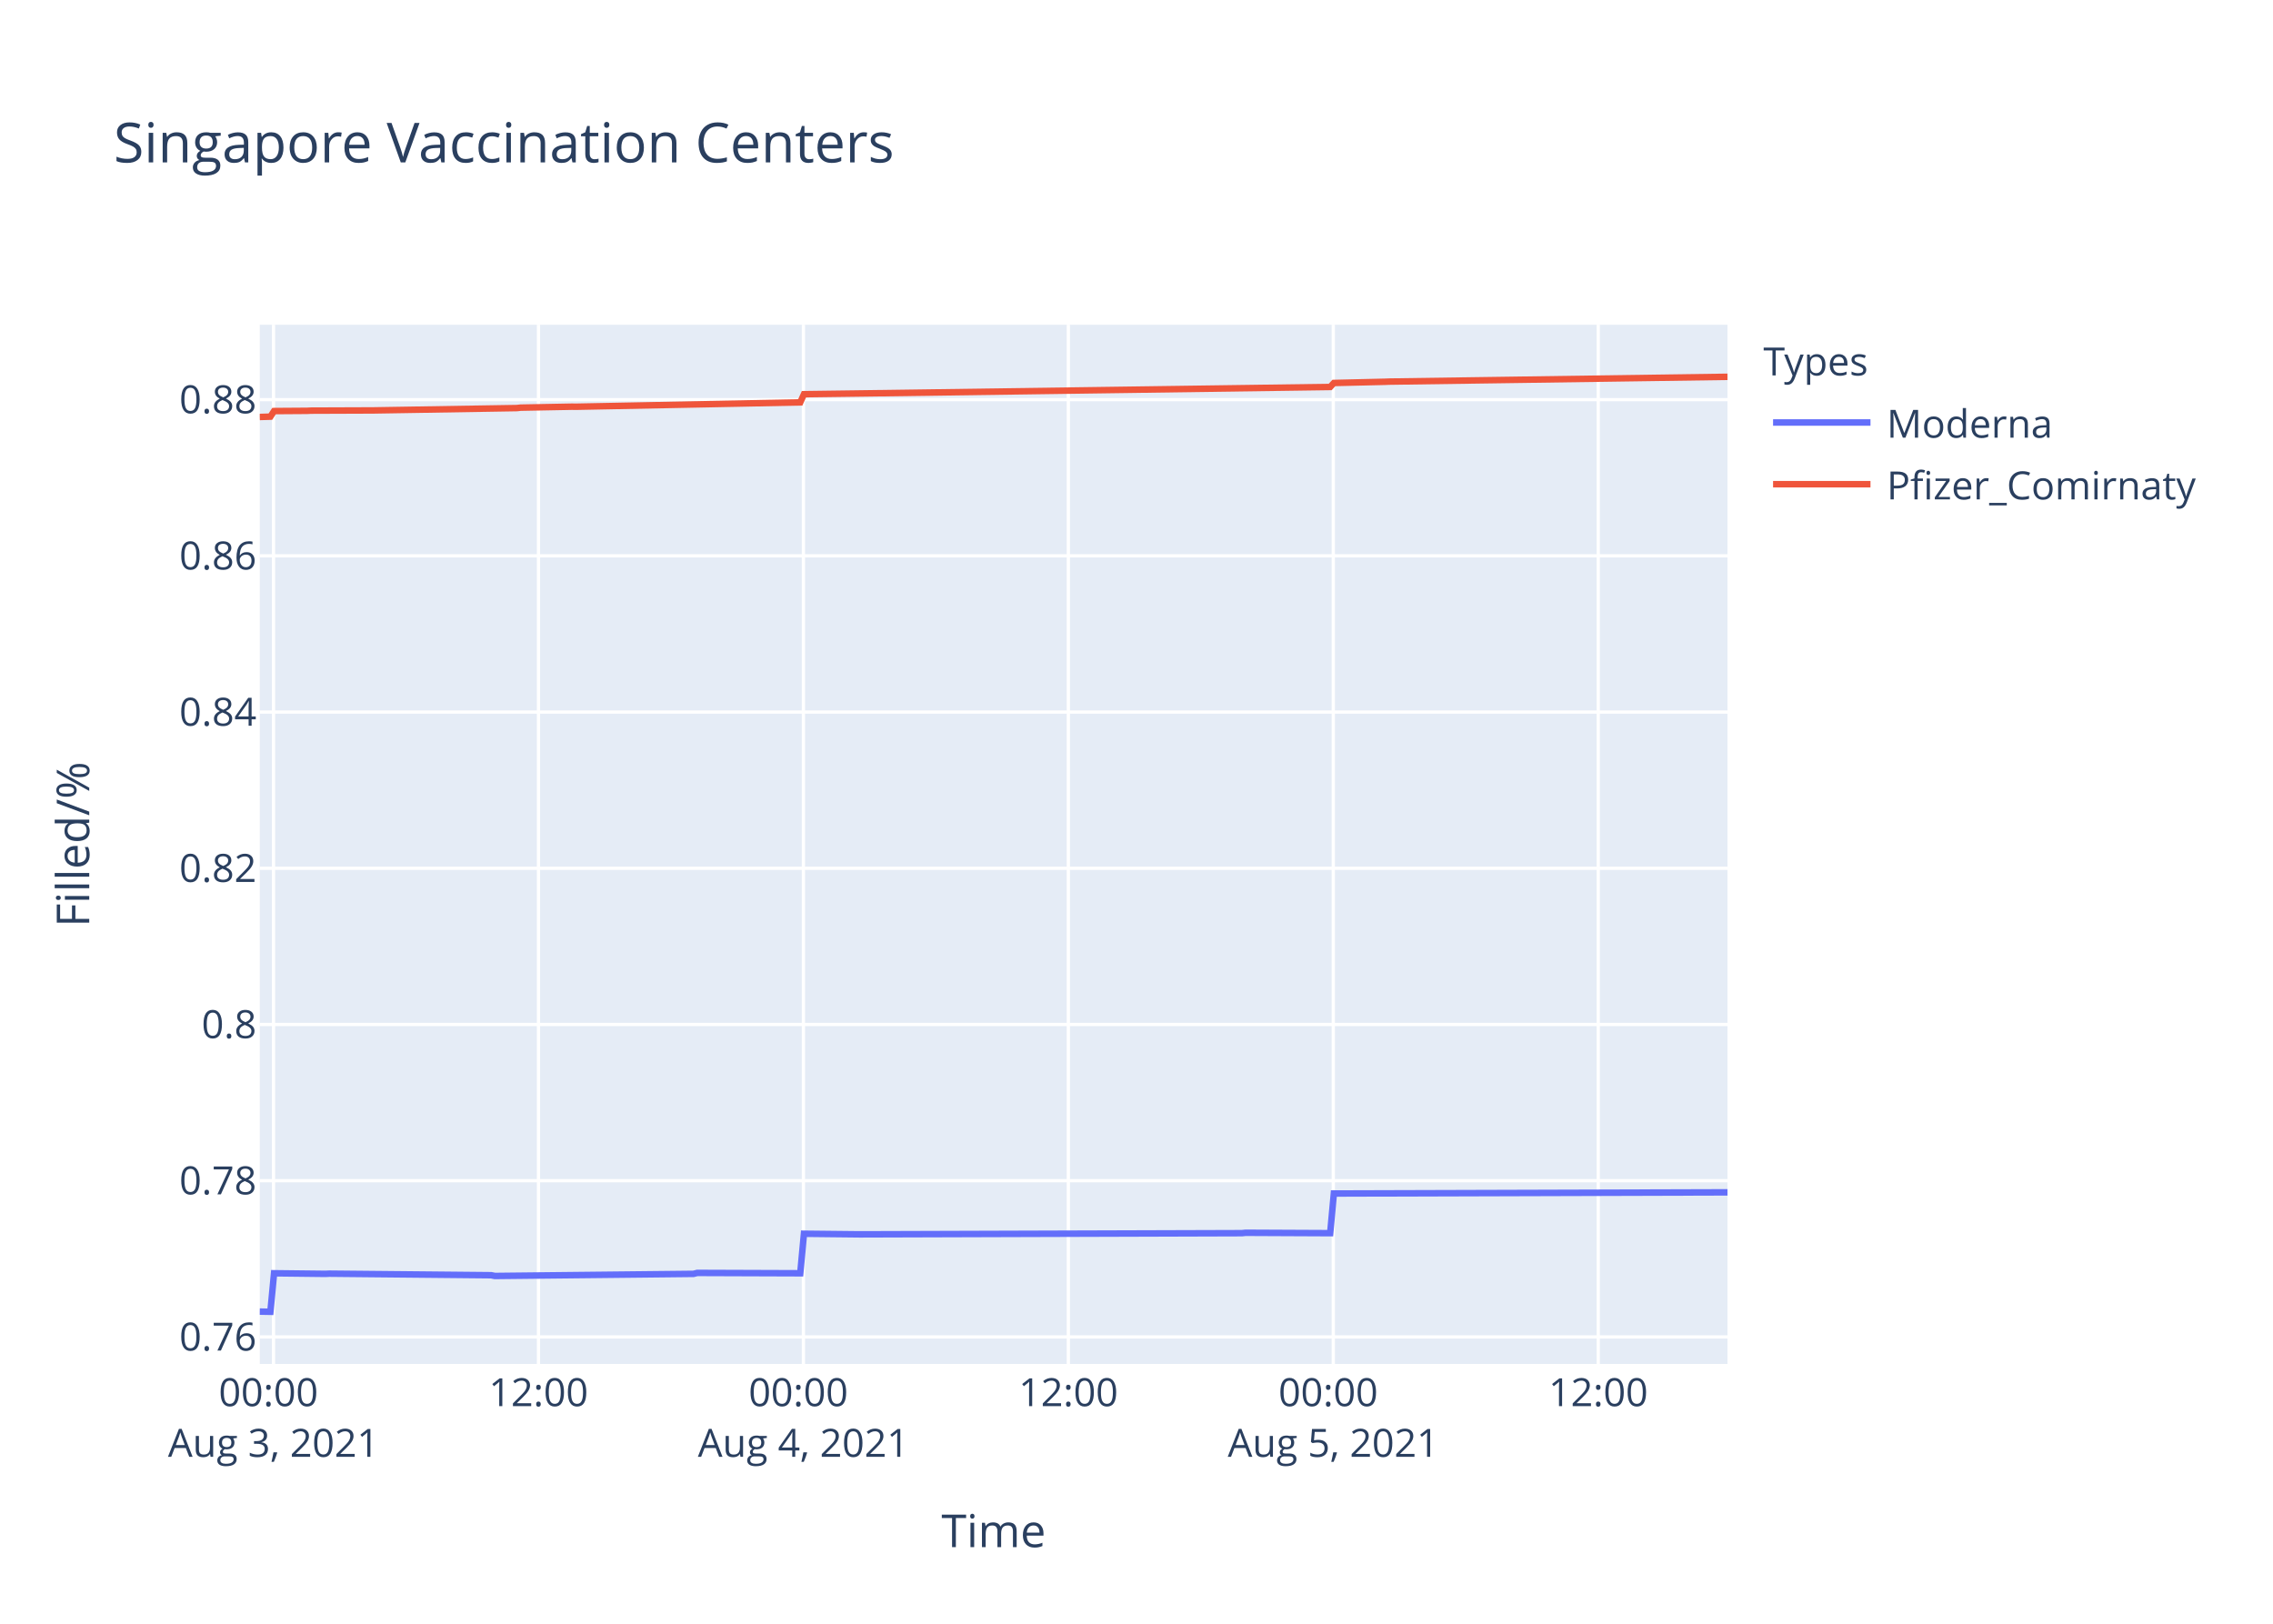
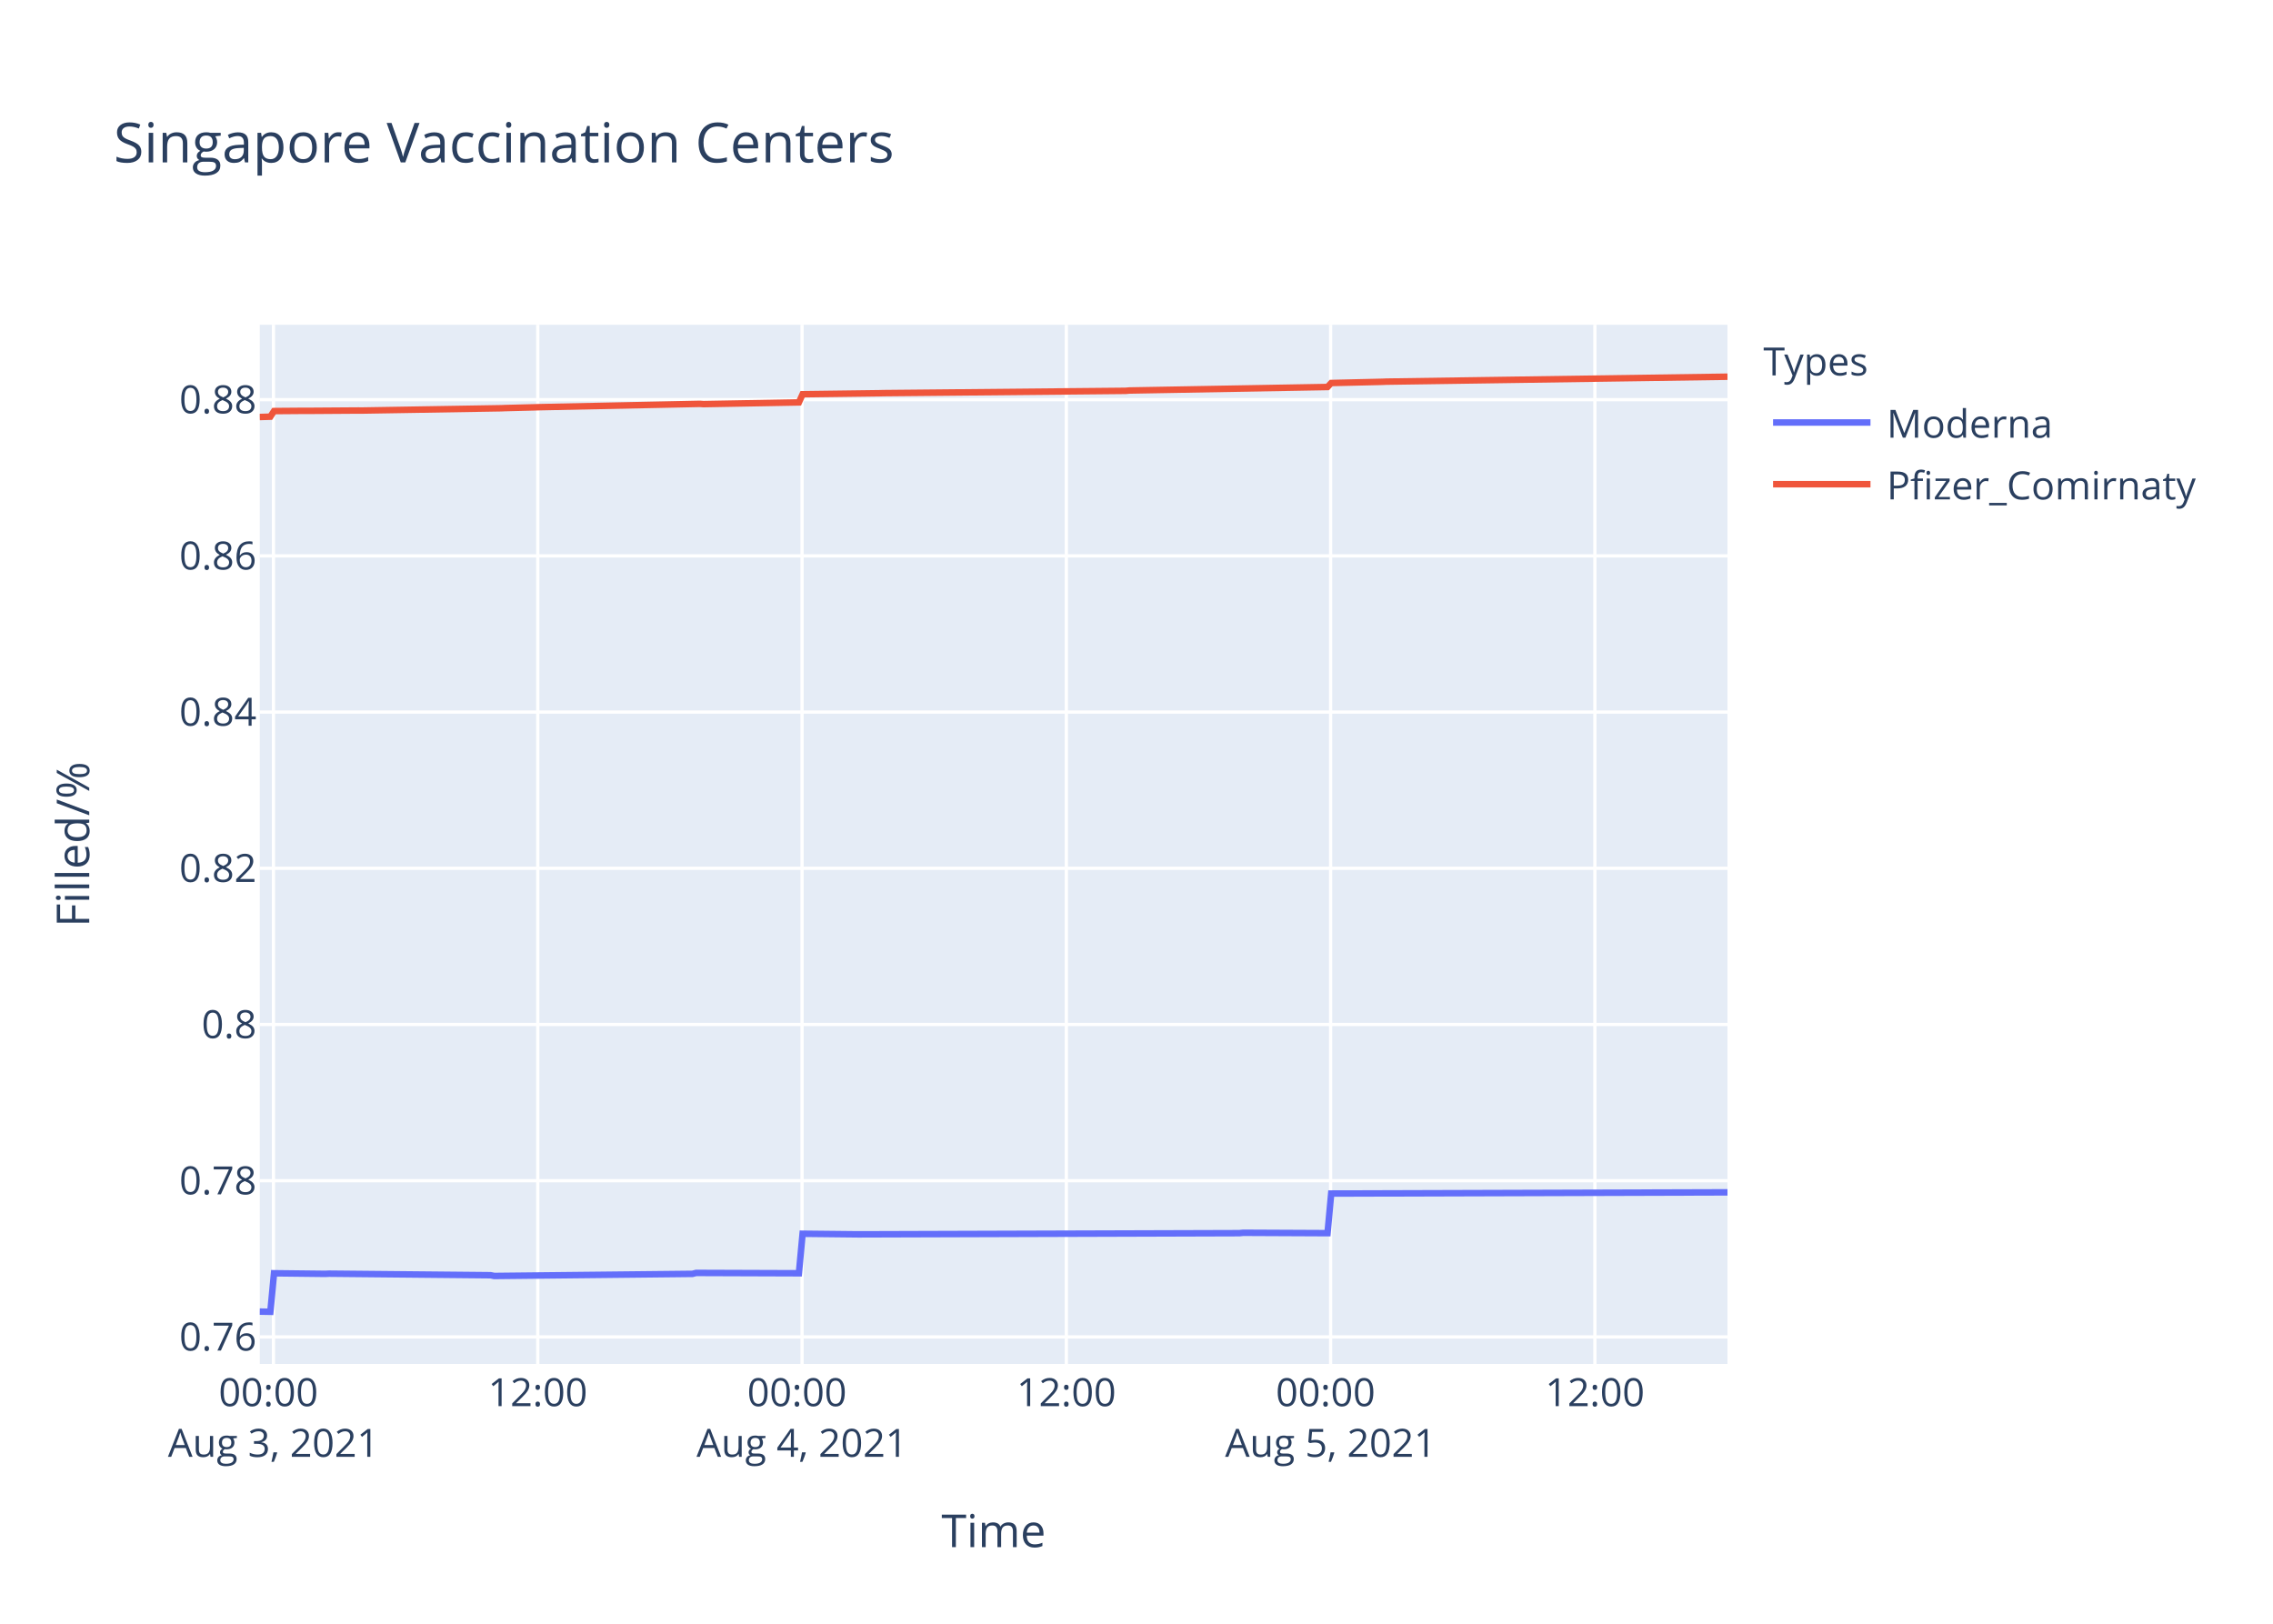
<svg xmlns="http://www.w3.org/2000/svg" class="main-svg" width="700" height="500" style="" viewBox="0 0 700 500">
  <rect x="0" y="0" width="700" height="500" style="fill: rgb(255, 255, 255); fill-opacity: 1;" />
-   <defs id="defs-877690">
+   <defs id="defs-98eeb5">
    <g class="clips">
-       <clipPath id="clip877690xyplot" class="plotclip">
+       <clipPath id="clip98eeb5xyplot" class="plotclip">
        <rect width="452" height="320" />
      </clipPath>
-       <clipPath class="axesclip" id="clip877690x">
+       <clipPath class="axesclip" id="clip98eeb5x">
        <rect x="80" y="0" width="452" height="500" />
      </clipPath>
-       <clipPath class="axesclip" id="clip877690y">
+       <clipPath class="axesclip" id="clip98eeb5y">
        <rect x="0" y="100" width="700" height="320" />
      </clipPath>
-       <clipPath class="axesclip" id="clip877690xy">
+       <clipPath class="axesclip" id="clip98eeb5xy">
        <rect x="80" y="100" width="452" height="320" />
      </clipPath>
    </g>
    <g class="gradients" />
  </defs>
  <g class="bglayer">
    <rect class="bg" x="80" y="100" width="452" height="320" style="fill: rgb(229, 236, 246); fill-opacity: 1; stroke-width: 0;" />
  </g>
  <g class="layer-below">
    <g class="imagelayer" />
    <g class="shapelayer" />
  </g>
  <g class="cartesianlayer">
    <g class="subplot xy">
      <g class="layer-subplot">
        <g class="shapelayer" />
        <g class="imagelayer" />
      </g>
      <g class="gridlayer">
        <g class="x">
-           <path class="xgrid crisp" transform="translate(84.23,0)" d="M0,100v320" style="stroke: rgb(255, 255, 255); stroke-opacity: 1; stroke-width: 1px;" />
-           <path class="xgrid crisp" transform="translate(165.83,0)" d="M0,100v320" style="stroke: rgb(255, 255, 255); stroke-opacity: 1; stroke-width: 1px;" />
-           <path class="xgrid crisp" transform="translate(247.42,0)" d="M0,100v320" style="stroke: rgb(255, 255, 255); stroke-opacity: 1; stroke-width: 1px;" />
-           <path class="xgrid crisp" transform="translate(329.01,0)" d="M0,100v320" style="stroke: rgb(255, 255, 255); stroke-opacity: 1; stroke-width: 1px;" />
-           <path class="xgrid crisp" transform="translate(410.6,0)" d="M0,100v320" style="stroke: rgb(255, 255, 255); stroke-opacity: 1; stroke-width: 1px;" />
-           <path class="xgrid crisp" transform="translate(492.2,0)" d="M0,100v320" style="stroke: rgb(255, 255, 255); stroke-opacity: 1; stroke-width: 1px;" />
+           <path class="xgrid crisp" transform="translate(84.22,0)" d="M0,100v320" style="stroke: rgb(255, 255, 255); stroke-opacity: 1; stroke-width: 1px;" />
+           <path class="xgrid crisp" transform="translate(165.61,0)" d="M0,100v320" style="stroke: rgb(255, 255, 255); stroke-opacity: 1; stroke-width: 1px;" />
+           <path class="xgrid crisp" transform="translate(247,0)" d="M0,100v320" style="stroke: rgb(255, 255, 255); stroke-opacity: 1; stroke-width: 1px;" />
+           <path class="xgrid crisp" transform="translate(328.39,0)" d="M0,100v320" style="stroke: rgb(255, 255, 255); stroke-opacity: 1; stroke-width: 1px;" />
+           <path class="xgrid crisp" transform="translate(409.78,0)" d="M0,100v320" style="stroke: rgb(255, 255, 255); stroke-opacity: 1; stroke-width: 1px;" />
+           <path class="xgrid crisp" transform="translate(491.17,0)" d="M0,100v320" style="stroke: rgb(255, 255, 255); stroke-opacity: 1; stroke-width: 1px;" />
        </g>
        <g class="y">
          <path class="ygrid crisp" transform="translate(0,411.68)" d="M80,0h452" style="stroke: rgb(255, 255, 255); stroke-opacity: 1; stroke-width: 1px;" />
          <path class="ygrid crisp" transform="translate(0,363.57)" d="M80,0h452" style="stroke: rgb(255, 255, 255); stroke-opacity: 1; stroke-width: 1px;" />
          <path class="ygrid crisp" transform="translate(0,315.47)" d="M80,0h452" style="stroke: rgb(255, 255, 255); stroke-opacity: 1; stroke-width: 1px;" />
          <path class="ygrid crisp" transform="translate(0,267.37)" d="M80,0h452" style="stroke: rgb(255, 255, 255); stroke-opacity: 1; stroke-width: 1px;" />
          <path class="ygrid crisp" transform="translate(0,219.27)" d="M80,0h452" style="stroke: rgb(255, 255, 255); stroke-opacity: 1; stroke-width: 1px;" />
-           <path class="ygrid crisp" transform="translate(0,171.16)" d="M80,0h452" style="stroke: rgb(255, 255, 255); stroke-opacity: 1; stroke-width: 1px;" />
-           <path class="ygrid crisp" transform="translate(0,123.06)" d="M80,0h452" style="stroke: rgb(255, 255, 255); stroke-opacity: 1; stroke-width: 1px;" />
+           <path class="ygrid crisp" transform="translate(0,171.17)" d="M80,0h452" style="stroke: rgb(255, 255, 255); stroke-opacity: 1; stroke-width: 1px;" />
+           <path class="ygrid crisp" transform="translate(0,123.07)" d="M80,0h452" style="stroke: rgb(255, 255, 255); stroke-opacity: 1; stroke-width: 1px;" />
        </g>
      </g>
      <g class="zerolinelayer" />
      <path class="xlines-below" />
      <path class="ylines-below" />
      <g class="overlines-below" />
      <g class="xaxislayer-below" />
      <g class="yaxislayer-below" />
      <g class="overaxes-below" />
-       <g class="plot" transform="translate(80,100)" clip-path="url('#clip877690xyplot')">
+       <g class="plot" transform="translate(80,100)" clip-path="url('#clip98eeb5xyplot')">
        <g class="scatterlayer mlayer">
-           <g class="trace scatter tracea773e5" style="stroke-miterlimit: 2; opacity: 1;">
+           <g class="trace scatter traced6ee46" style="stroke-miterlimit: 2; opacity: 1;">
            <g class="fills" />
            <g class="errorbars" />
            <g class="lines">
-               <path class="js-line" d="M0,303.88L3.27,303.94L4.4,292.08L20.26,292.26L21.4,292.2L71.26,292.68L72.39,292.91L133.59,292.26L134.72,291.97L166.45,292.08L167.59,279.91L184.58,280.09L185.72,280.09L302.46,279.73L303.59,279.61L329.65,279.73L330.78,267.52L452,267.16" style="vector-effect: non-scaling-stroke; fill: none; stroke: rgb(99, 110, 250); stroke-opacity: 1; stroke-width: 2px; opacity: 1;" />
+               <path class="js-line" d="M0,303.88L3.26,303.94L4.39,292.08L20.21,292.26L21.34,292.2L71.08,292.68L72.21,292.91L133.26,292.26L134.38,291.97L166.03,292.08L167.17,279.91L184.12,280.09L185.25,280.09L301.7,279.73L302.83,279.61L328.83,279.73L329.96,267.53L452,267.16" style="vector-effect: non-scaling-stroke; fill: none; stroke: rgb(99, 110, 250); stroke-opacity: 1; stroke-width: 2px; opacity: 1;" />
            </g>
            <g class="points" />
            <g class="text" />
          </g>
-           <g class="trace scatter trace35679c" style="stroke-miterlimit: 2; opacity: 1;">
+           <g class="trace scatter trace63e7ba" style="stroke-miterlimit: 2; opacity: 1;">
            <g class="fills" />
            <g class="errorbars" />
            <g class="lines">
-               <path class="js-line" d="M0,28.4L3.27,28.3L4.4,26.58L14.6,26.51L15.74,26.45L35,26.38L36.13,26.36L79.19,25.66L80.32,25.53L96.19,25.23L97.32,25.25L166.45,23.9L167.59,21.39L190.25,21.09L191.38,21.08L329.65,19.16L330.78,17.93L346.65,17.56L347.78,17.51L452,16.03" style="vector-effect: non-scaling-stroke; fill: none; stroke: rgb(239, 85, 59); stroke-opacity: 1; stroke-width: 2px; opacity: 1;" />
+               <path class="js-line" d="M0,28.41L3.26,28.31L4.39,26.58L13.43,26.51L14.56,26.52L30.38,26.41L31.52,26.42L74.47,25.71L75.6,25.66L84.65,25.43L85.77,25.39L135.52,24.36L136.65,24.44L166.03,23.91L167.17,21.4L190.91,21.09L192.03,21.06L266.66,20.35L267.78,20.25L328.83,19.17L329.96,17.94L345.78,17.57L346.91,17.52L452,16" style="vector-effect: non-scaling-stroke; fill: none; stroke: rgb(239, 85, 59); stroke-opacity: 1; stroke-width: 2px; opacity: 1;" />
            </g>
            <g class="points" />
            <g class="text" />
          </g>
        </g>
      </g>
      <g class="overplot" />
      <path class="xlines-above crisp" d="M0,0" style="fill: none;" />
      <path class="ylines-above crisp" d="M0,0" style="fill: none;" />
      <g class="overlines-above" />
      <g class="xaxislayer-above">
        <g class="xtick">
-           <text text-anchor="middle" x="0" y="433" transform="translate(84.23,0)" style="font-family: 'Open Sans', verdana, arial, sans-serif; font-size: 12px; fill: rgb(42, 63, 95); fill-opacity: 1; white-space: pre;">
+           <text text-anchor="middle" x="0" y="433" transform="translate(84.22,0)" style="font-family: 'Open Sans', verdana, arial, sans-serif; font-size: 12px; fill: rgb(42, 63, 95); fill-opacity: 1; white-space: pre;">
            <tspan class="line" dy="0em" x="0" y="433">00:00</tspan>
            <tspan class="line" dy="1.3em" x="0" y="433">Aug 3, 2021</tspan>
          </text>
        </g>
        <g class="xtick">
-           <text text-anchor="middle" x="0" y="433" transform="translate(165.83,0)" style="font-family: 'Open Sans', verdana, arial, sans-serif; font-size: 12px; fill: rgb(42, 63, 95); fill-opacity: 1; white-space: pre;">12:00</text>
-         </g>
-         <g class="xtick">
-           <text text-anchor="middle" x="0" y="433" transform="translate(247.42,0)" style="font-family: 'Open Sans', verdana, arial, sans-serif; font-size: 12px; fill: rgb(42, 63, 95); fill-opacity: 1; white-space: pre;">
+           <text text-anchor="middle" x="0" y="433" transform="translate(165.61,0)" style="font-family: 'Open Sans', verdana, arial, sans-serif; font-size: 12px; fill: rgb(42, 63, 95); fill-opacity: 1; white-space: pre;">12:00</text>
+         </g>
+         <g class="xtick">
+           <text text-anchor="middle" x="0" y="433" transform="translate(247,0)" style="font-family: 'Open Sans', verdana, arial, sans-serif; font-size: 12px; fill: rgb(42, 63, 95); fill-opacity: 1; white-space: pre;">
            <tspan class="line" dy="0em" x="0" y="433">00:00</tspan>
            <tspan class="line" dy="1.3em" x="0" y="433">Aug 4, 2021</tspan>
          </text>
        </g>
        <g class="xtick">
-           <text text-anchor="middle" x="0" y="433" transform="translate(329.01,0)" style="font-family: 'Open Sans', verdana, arial, sans-serif; font-size: 12px; fill: rgb(42, 63, 95); fill-opacity: 1; white-space: pre;">12:00</text>
-         </g>
-         <g class="xtick">
-           <text text-anchor="middle" x="0" y="433" transform="translate(410.6,0)" style="font-family: 'Open Sans', verdana, arial, sans-serif; font-size: 12px; fill: rgb(42, 63, 95); fill-opacity: 1; white-space: pre;">
+           <text text-anchor="middle" x="0" y="433" transform="translate(328.39,0)" style="font-family: 'Open Sans', verdana, arial, sans-serif; font-size: 12px; fill: rgb(42, 63, 95); fill-opacity: 1; white-space: pre;">12:00</text>
+         </g>
+         <g class="xtick">
+           <text text-anchor="middle" x="0" y="433" transform="translate(409.78,0)" style="font-family: 'Open Sans', verdana, arial, sans-serif; font-size: 12px; fill: rgb(42, 63, 95); fill-opacity: 1; white-space: pre;">
            <tspan class="line" dy="0em" x="0" y="433">00:00</tspan>
            <tspan class="line" dy="1.3em" x="0" y="433">Aug 5, 2021</tspan>
          </text>
        </g>
        <g class="xtick">
-           <text text-anchor="middle" x="0" y="433" transform="translate(492.2,0)" style="font-family: 'Open Sans', verdana, arial, sans-serif; font-size: 12px; fill: rgb(42, 63, 95); fill-opacity: 1; white-space: pre;">12:00</text>
+           <text text-anchor="middle" x="0" y="433" transform="translate(491.17,0)" style="font-family: 'Open Sans', verdana, arial, sans-serif; font-size: 12px; fill: rgb(42, 63, 95); fill-opacity: 1; white-space: pre;">12:00</text>
        </g>
      </g>
      <g class="yaxislayer-above">
        <g class="ytick">
          <text text-anchor="end" x="79" y="4.2" transform="translate(0,411.68)" style="font-family: 'Open Sans', verdana, arial, sans-serif; font-size: 12px; fill: rgb(42, 63, 95); fill-opacity: 1; white-space: pre;">0.76</text>
        </g>
        <g class="ytick">
          <text text-anchor="end" x="79" y="4.2" transform="translate(0,363.57)" style="font-family: 'Open Sans', verdana, arial, sans-serif; font-size: 12px; fill: rgb(42, 63, 95); fill-opacity: 1; white-space: pre;">0.78</text>
        </g>
        <g class="ytick">
          <text text-anchor="end" x="79" y="4.2" transform="translate(0,315.47)" style="font-family: 'Open Sans', verdana, arial, sans-serif; font-size: 12px; fill: rgb(42, 63, 95); fill-opacity: 1; white-space: pre;">0.8</text>
        </g>
        <g class="ytick">
          <text text-anchor="end" x="79" y="4.2" transform="translate(0,267.37)" style="font-family: 'Open Sans', verdana, arial, sans-serif; font-size: 12px; fill: rgb(42, 63, 95); fill-opacity: 1; white-space: pre;">0.82</text>
        </g>
        <g class="ytick">
          <text text-anchor="end" x="79" y="4.2" transform="translate(0,219.27)" style="font-family: 'Open Sans', verdana, arial, sans-serif; font-size: 12px; fill: rgb(42, 63, 95); fill-opacity: 1; white-space: pre;">0.84</text>
        </g>
        <g class="ytick">
-           <text text-anchor="end" x="79" y="4.2" transform="translate(0,171.16)" style="font-family: 'Open Sans', verdana, arial, sans-serif; font-size: 12px; fill: rgb(42, 63, 95); fill-opacity: 1; white-space: pre;">0.86</text>
-         </g>
-         <g class="ytick">
-           <text text-anchor="end" x="79" y="4.2" transform="translate(0,123.06)" style="font-family: 'Open Sans', verdana, arial, sans-serif; font-size: 12px; fill: rgb(42, 63, 95); fill-opacity: 1; white-space: pre;">0.88</text>
+           <text text-anchor="end" x="79" y="4.2" transform="translate(0,171.17)" style="font-family: 'Open Sans', verdana, arial, sans-serif; font-size: 12px; fill: rgb(42, 63, 95); fill-opacity: 1; white-space: pre;">0.86</text>
+         </g>
+         <g class="ytick">
+           <text text-anchor="end" x="79" y="4.2" transform="translate(0,123.07)" style="font-family: 'Open Sans', verdana, arial, sans-serif; font-size: 12px; fill: rgb(42, 63, 95); fill-opacity: 1; white-space: pre;">0.88</text>
        </g>
      </g>
      <g class="overaxes-above" />
    </g>
  </g>
  <g class="polarlayer" />
  <g class="ternarylayer" />
  <g class="geolayer" />
  <g class="funnelarealayer" />
  <g class="pielayer" />
  <g class="treemaplayer" />
  <g class="sunburstlayer" />
  <g class="glimages" />
-   <defs id="topdefs-877690">
+   <defs id="topdefs-98eeb5">
    <g class="clips" />
-     <clipPath id="legend877690">
+     <clipPath id="legend98eeb5">
      <rect width="147" height="64" x="0" y="0" />
    </clipPath>
  </defs>
  <g class="layer-above">
    <g class="imagelayer" />
    <g class="shapelayer" />
  </g>
  <g class="infolayer">
    <g class="legend" pointer-events="all" transform="translate(541.04,100)">
      <rect class="bg" shape-rendering="crispEdges" width="147" height="64" x="0" y="0" style="stroke: rgb(68, 68, 68); stroke-opacity: 1; fill: rgb(255, 255, 255); fill-opacity: 1; stroke-width: 0px;" />
-       <g class="scrollbox" transform="" clip-path="url('#legend877690')">
+       <g class="scrollbox" transform="" clip-path="url('#legend98eeb5')">
        <text class="legendtitletext" text-anchor="start" x="2" y="15.6" style="font-family: 'Open Sans', verdana, arial, sans-serif; font-size: 12px; fill: rgb(42, 63, 95); fill-opacity: 1; white-space: pre;">Types</text>
        <g class="groups" transform="">
          <g class="traces" transform="translate(0,30.1)" style="opacity: 1;">
            <text class="legendtext" text-anchor="start" x="40" y="4.68" style="font-family: 'Open Sans', verdana, arial, sans-serif; font-size: 12px; fill: rgb(42, 63, 95); fill-opacity: 1; white-space: pre;">Moderna</text>
            <g class="layers" style="opacity: 1;">
              <g class="legendfill" />
              <g class="legendlines">
                <path class="js-line" d="M5,0h30" style="fill: none; stroke: rgb(99, 110, 250); stroke-opacity: 1; stroke-width: 2px;" />
              </g>
              <g class="legendsymbols">
                <g class="legendpoints" />
              </g>
            </g>
            <rect class="legendtoggle" x="0" y="-9.5" width="141.656" height="19" style="fill: rgb(0, 0, 0); fill-opacity: 0;" />
          </g>
        </g>
        <g class="groups" transform="">
          <g class="traces" transform="translate(0,49.1)" style="opacity: 1;">
            <text class="legendtext" text-anchor="start" x="40" y="4.68" style="font-family: 'Open Sans', verdana, arial, sans-serif; font-size: 12px; fill: rgb(42, 63, 95); fill-opacity: 1; white-space: pre;">Pfizer_Comirnaty</text>
            <g class="layers" style="opacity: 1;">
              <g class="legendfill" />
              <g class="legendlines">
                <path class="js-line" d="M5,0h30" style="fill: none; stroke: rgb(239, 85, 59); stroke-opacity: 1; stroke-width: 2px;" />
              </g>
              <g class="legendsymbols">
                <g class="legendpoints" />
              </g>
            </g>
            <rect class="legendtoggle" x="0" y="-9.5" width="141.656" height="19" style="fill: rgb(0, 0, 0); fill-opacity: 0;" />
          </g>
        </g>
      </g>
      <rect class="scrollbar" rx="20" ry="3" width="0" height="0" x="0" y="0" style="fill: rgb(128, 139, 164); fill-opacity: 1;" />
    </g>
    <g class="g-gtitle">
      <text class="gtitle" x="35" y="50" text-anchor="start" dy="0em" style="font-family: 'Open Sans', verdana, arial, sans-serif; font-size: 17px; fill: rgb(42, 63, 95); opacity: 1; font-weight: normal; white-space: pre;">Singapore Vaccination Centers</text>
    </g>
    <g class="g-xtitle">
      <text class="xtitle" x="306" y="476.409" text-anchor="middle" style="font-family: 'Open Sans', verdana, arial, sans-serif; font-size: 14px; fill: rgb(42, 63, 95); opacity: 1; font-weight: normal; white-space: pre;">Time</text>
    </g>
    <g class="g-ytitle">
      <text class="ytitle" transform="rotate(-90,27.48125,260)" x="27.481" y="260" text-anchor="middle" style="font-family: 'Open Sans', verdana, arial, sans-serif; font-size: 14px; fill: rgb(42, 63, 95); opacity: 1; font-weight: normal; white-space: pre;">Filled/%</text>
    </g>
  </g>
</svg>
